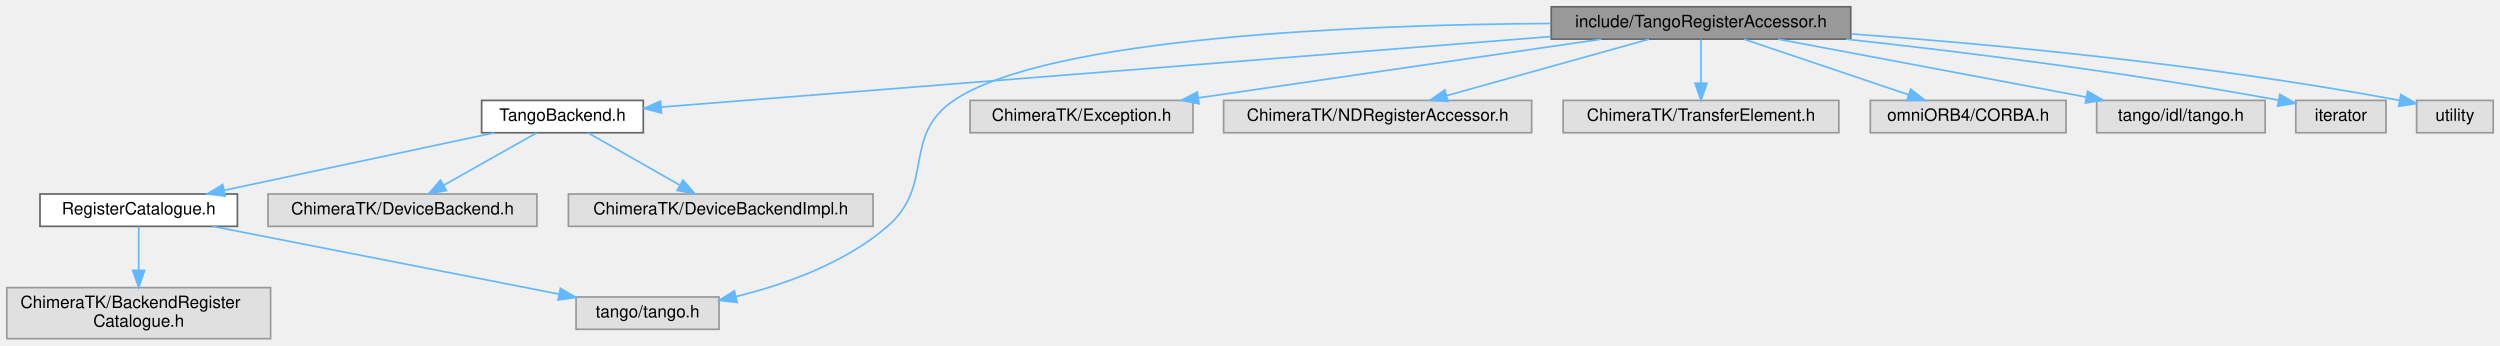
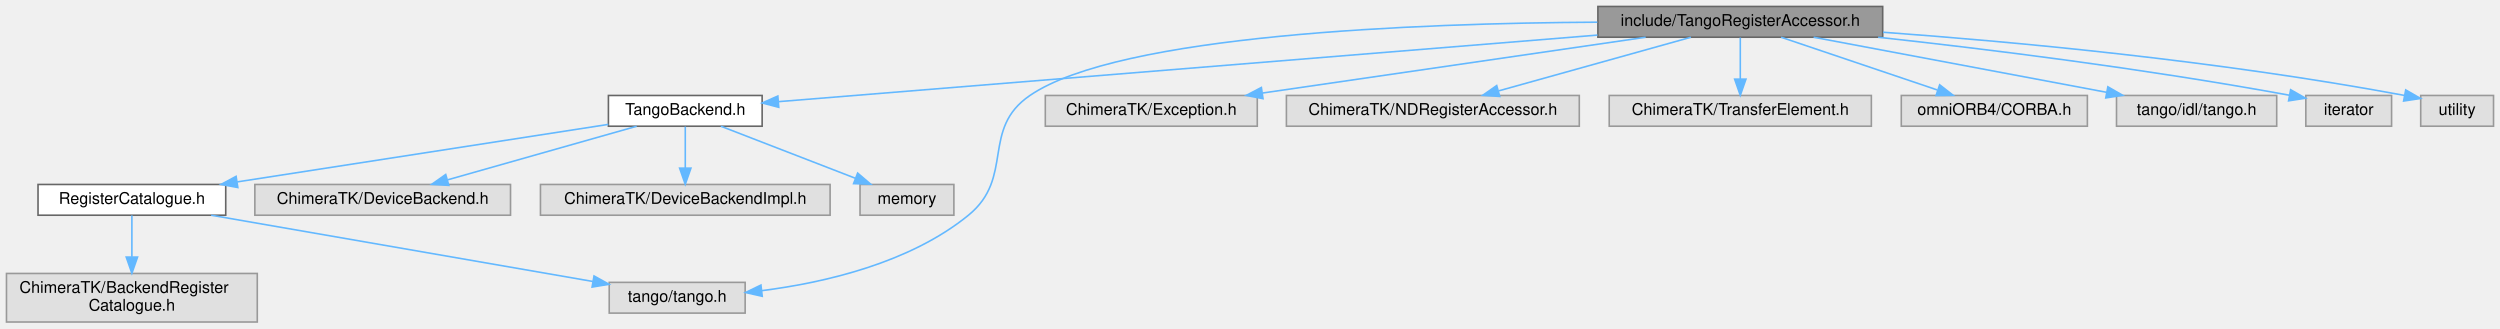
- <svg xmlns="http://www.w3.org/2000/svg" xmlns:xlink="http://www.w3.org/1999/xlink" width="1469pt" height="203pt" viewBox="0.00 0.00 1469.00 203.00">
+ <svg xmlns="http://www.w3.org/2000/svg" xmlns:xlink="http://www.w3.org/1999/xlink" width="1545pt" height="203pt" viewBox="0.00 0.00 1545.00 203.00">
  <g id="graph0" class="graph" transform="scale(1 1) rotate(0) translate(4 199)">
    <g id="Node000001" class="node">
      <g id="a_Node000001">
        <a xlink:title=" ">
-           <polygon fill="#999999" stroke="#666666" points="1083.5,-195 907.5,-195 907.5,-176 1083.5,-176 1083.5,-195" />
-           <text text-anchor="middle" x="995.5" y="-183" font-family="Helvetica,sans-Serif" font-size="10.00">include/TangoRegisterAccessor.h</text>
+           <polygon fill="#999999" stroke="#666666" points="1159.5,-195 983.5,-195 983.5,-176 1159.5,-176 1159.5,-195" />
+           <text text-anchor="middle" x="1071.5" y="-183" font-family="Helvetica,sans-Serif" font-size="10.00">include/TangoRegisterAccessor.h</text>
        </a>
      </g>
    </g>
    <g id="Node000002" class="node">
      <g id="a_Node000002">
        <a xlink:href="_tango_backend_8h.html" target="_top" xlink:title=" ">
-           <polygon fill="white" stroke="#666666" points="374,-140 279,-140 279,-121 374,-121 374,-140" />
-           <text text-anchor="middle" x="326.5" y="-128" font-family="Helvetica,sans-Serif" font-size="10.00">TangoBackend.h</text>
+           <polygon fill="white" stroke="#666666" points="467,-140 372,-140 372,-121 467,-121 467,-140" />
+           <text text-anchor="middle" x="419.5" y="-128" font-family="Helvetica,sans-Serif" font-size="10.00">TangoBackend.h</text>
        </a>
      </g>
    </g>
    <g id="edge1_Node000001_Node000002" class="edge">
      <g id="a_edge1_Node000001_Node000002">
        <a xlink:title=" ">
-           <path fill="none" stroke="#63b8ff" d="M907.35,-177.52C768.38,-166.51 502.11,-145.41 384.63,-136.11" />
-           <polygon fill="#63b8ff" stroke="#63b8ff" points="384.66,-132.6 374.41,-135.3 384.1,-139.57 384.66,-132.6" />
+           <path fill="none" stroke="#63b8ff" d="M983.23,-177.32C847.61,-166.3 591.71,-145.5 477.31,-136.2" />
+           <polygon fill="#63b8ff" stroke="#63b8ff" points="477.27,-132.68 467.02,-135.36 476.7,-139.66 477.27,-132.68" />
        </a>
      </g>
    </g>
    <g id="Node000005" class="node">
      <g id="a_Node000005">
        <a xlink:title=" ">
-           <polygon fill="#e0e0e0" stroke="#999999" points="418.5,-24.5 334.5,-24.5 334.5,-5.5 418.5,-5.5 418.5,-24.5" />
-           <text text-anchor="middle" x="376.5" y="-12.5" font-family="Helvetica,sans-Serif" font-size="10.00">tango/tango.h</text>
-         </a>
-       </g>
-     </g>
-     <g id="edge12_Node000001_Node000005" class="edge">
-       <g id="a_edge12_Node000001_Node000005">
-         <a xlink:title=" ">
-           <path fill="none" stroke="#63b8ff" d="M907.2,-185.21C795.76,-184.47 611.91,-177.37 556.5,-140 525.68,-119.21 545.61,-90.33 517.5,-66 492.46,-44.34 457.4,-31.85 428.5,-24.77" />
-           <polygon fill="#63b8ff" stroke="#63b8ff" points="429.1,-21.32 418.57,-22.49 427.53,-28.14 429.1,-21.32" />
-         </a>
-       </g>
-     </g>
-     <g id="Node000008" class="node">
-       <g id="a_Node000008">
-         <a xlink:title=" ">
-           <polygon fill="#e0e0e0" stroke="#999999" points="697,-140 566,-140 566,-121 697,-121 697,-140" />
-           <text text-anchor="middle" x="631.5" y="-128" font-family="Helvetica,sans-Serif" font-size="10.00">ChimeraTK/Exception.h</text>
-         </a>
-       </g>
-     </g>
-     <g id="edge7_Node000001_Node000008" class="edge">
-       <g id="a_edge7_Node000001_Node000008">
-         <a xlink:title=" ">
-           <path fill="none" stroke="#63b8ff" d="M937.02,-175.98C872.5,-166.59 768.78,-151.49 700.38,-141.53" />
-           <polygon fill="#63b8ff" stroke="#63b8ff" points="700.54,-138.02 690.14,-140.04 699.53,-144.94 700.54,-138.02" />
+           <polygon fill="#e0e0e0" stroke="#999999" points="456.5,-24.5 372.5,-24.5 372.5,-5.5 456.5,-5.5 456.5,-24.5" />
+           <text text-anchor="middle" x="414.5" y="-12.5" font-family="Helvetica,sans-Serif" font-size="10.00">tango/tango.h</text>
+         </a>
+       </g>
+     </g>
+     <g id="edge13_Node000001_Node000005" class="edge">
+       <g id="a_edge13_Node000001_Node000005">
+         <a xlink:title=" ">
+           <path fill="none" stroke="#63b8ff" d="M983.14,-185.29C871.63,-184.66 687.71,-177.67 632.5,-140 601.96,-119.16 623.16,-89.35 594.5,-66 558.26,-36.47 505.78,-24.35 466.82,-19.38" />
+           <polygon fill="#63b8ff" stroke="#63b8ff" points="467.06,-15.89 456.73,-18.22 466.26,-22.84 467.06,-15.89" />
        </a>
      </g>
    </g>
    <g id="Node000009" class="node">
      <g id="a_Node000009">
        <a xlink:title=" ">
-           <polygon fill="#e0e0e0" stroke="#999999" points="896,-140 715,-140 715,-121 896,-121 896,-140" />
-           <text text-anchor="middle" x="805.5" y="-128" font-family="Helvetica,sans-Serif" font-size="10.00">ChimeraTK/NDRegisterAccessor.h</text>
+           <polygon fill="#e0e0e0" stroke="#999999" points="773,-140 642,-140 642,-121 773,-121 773,-140" />
+           <text text-anchor="middle" x="707.5" y="-128" font-family="Helvetica,sans-Serif" font-size="10.00">ChimeraTK/Exception.h</text>
        </a>
      </g>
    </g>
    <g id="edge8_Node000001_Node000009" class="edge">
      <g id="a_edge8_Node000001_Node000009">
        <a xlink:title=" ">
-           <path fill="none" stroke="#63b8ff" d="M964.97,-175.98C932.8,-167.01 881.94,-152.82 846.33,-142.89" />
-           <polygon fill="#63b8ff" stroke="#63b8ff" points="846.84,-139.4 836.27,-140.08 844.96,-146.14 846.84,-139.4" />
+           <path fill="none" stroke="#63b8ff" d="M1013.02,-175.98C948.5,-166.59 844.78,-151.49 776.38,-141.53" />
+           <polygon fill="#63b8ff" stroke="#63b8ff" points="776.54,-138.02 766.14,-140.04 775.53,-144.94 776.54,-138.02" />
        </a>
      </g>
    </g>
    <g id="Node000010" class="node">
      <g id="a_Node000010">
        <a xlink:title=" ">
-           <polygon fill="#e0e0e0" stroke="#999999" points="1076.5,-140 914.5,-140 914.5,-121 1076.5,-121 1076.5,-140" />
-           <text text-anchor="middle" x="995.5" y="-128" font-family="Helvetica,sans-Serif" font-size="10.00">ChimeraTK/TransferElement.h</text>
+           <polygon fill="#e0e0e0" stroke="#999999" points="972,-140 791,-140 791,-121 972,-121 972,-140" />
+           <text text-anchor="middle" x="881.5" y="-128" font-family="Helvetica,sans-Serif" font-size="10.00">ChimeraTK/NDRegisterAccessor.h</text>
        </a>
      </g>
    </g>
    <g id="edge9_Node000001_Node000010" class="edge">
      <g id="a_edge9_Node000001_Node000010">
        <a xlink:title=" ">
-           <path fill="none" stroke="#63b8ff" d="M995.5,-175.75C995.5,-168.8 995.5,-158.85 995.5,-150.13" />
-           <polygon fill="#63b8ff" stroke="#63b8ff" points="999,-150.09 995.5,-140.09 992,-150.09 999,-150.09" />
+           <path fill="none" stroke="#63b8ff" d="M1040.97,-175.98C1008.8,-167.01 957.94,-152.82 922.33,-142.89" />
+           <polygon fill="#63b8ff" stroke="#63b8ff" points="922.84,-139.4 912.27,-140.08 920.96,-146.14 922.84,-139.4" />
        </a>
      </g>
    </g>
    <g id="Node000011" class="node">
      <g id="a_Node000011">
        <a xlink:title=" ">
-           <polygon fill="#e0e0e0" stroke="#999999" points="1210,-140 1095,-140 1095,-121 1210,-121 1210,-140" />
-           <text text-anchor="middle" x="1152.5" y="-128" font-family="Helvetica,sans-Serif" font-size="10.00">omniORB4/CORBA.h</text>
+           <polygon fill="#e0e0e0" stroke="#999999" points="1152.5,-140 990.5,-140 990.5,-121 1152.5,-121 1152.5,-140" />
+           <text text-anchor="middle" x="1071.5" y="-128" font-family="Helvetica,sans-Serif" font-size="10.00">ChimeraTK/TransferElement.h</text>
        </a>
      </g>
    </g>
    <g id="edge10_Node000001_Node000011" class="edge">
      <g id="a_edge10_Node000001_Node000011">
        <a xlink:title=" ">
-           <path fill="none" stroke="#63b8ff" d="M1020.72,-175.98C1046.86,-167.16 1087.9,-153.31 1117.23,-143.41" />
-           <polygon fill="#63b8ff" stroke="#63b8ff" points="1118.72,-146.6 1127.08,-140.08 1116.48,-139.96 1118.72,-146.6" />
+           <path fill="none" stroke="#63b8ff" d="M1071.5,-175.75C1071.5,-168.8 1071.5,-158.85 1071.5,-150.13" />
+           <polygon fill="#63b8ff" stroke="#63b8ff" points="1075,-150.09 1071.5,-140.09 1068,-150.09 1075,-150.09" />
        </a>
      </g>
    </g>
    <g id="Node000012" class="node">
      <g id="a_Node000012">
        <a xlink:title=" ">
-           <polygon fill="#e0e0e0" stroke="#999999" points="1327,-140 1228,-140 1228,-121 1327,-121 1327,-140" />
-           <text text-anchor="middle" x="1277.5" y="-128" font-family="Helvetica,sans-Serif" font-size="10.00">tango/idl/tango.h</text>
+           <polygon fill="#e0e0e0" stroke="#999999" points="1286,-140 1171,-140 1171,-121 1286,-121 1286,-140" />
+           <text text-anchor="middle" x="1228.5" y="-128" font-family="Helvetica,sans-Serif" font-size="10.00">omniORB4/CORBA.h</text>
        </a>
      </g>
    </g>
    <g id="edge11_Node000001_Node000012" class="edge">
      <g id="a_edge11_Node000001_Node000012">
        <a xlink:title=" ">
-           <path fill="none" stroke="#63b8ff" d="M1040.81,-175.98C1090.1,-166.72 1168.93,-151.9 1221.93,-141.94" />
-           <polygon fill="#63b8ff" stroke="#63b8ff" points="1222.66,-145.37 1231.84,-140.08 1221.36,-138.49 1222.66,-145.37" />
+           <path fill="none" stroke="#63b8ff" d="M1096.72,-175.98C1122.86,-167.16 1163.9,-153.31 1193.23,-143.41" />
+           <polygon fill="#63b8ff" stroke="#63b8ff" points="1194.72,-146.6 1203.08,-140.08 1192.48,-139.96 1194.72,-146.6" />
        </a>
      </g>
    </g>
    <g id="Node000013" class="node">
      <g id="a_Node000013">
        <a xlink:title=" ">
-           <polygon fill="#e0e0e0" stroke="#999999" points="1398,-140 1345,-140 1345,-121 1398,-121 1398,-140" />
-           <text text-anchor="middle" x="1371.5" y="-128" font-family="Helvetica,sans-Serif" font-size="10.00">iterator</text>
-         </a>
-       </g>
-     </g>
-     <g id="edge13_Node000001_Node000013" class="edge">
-       <g id="a_edge13_Node000001_Node000013">
-         <a xlink:title=" ">
-           <path fill="none" stroke="#63b8ff" d="M1080.68,-175.98C1147.48,-168.7 1242.93,-156.97 1334.79,-140.16" />
-           <polygon fill="#63b8ff" stroke="#63b8ff" points="1335.62,-143.56 1344.81,-138.3 1334.34,-136.68 1335.62,-143.56" />
+           <polygon fill="#e0e0e0" stroke="#999999" points="1403,-140 1304,-140 1304,-121 1403,-121 1403,-140" />
+           <text text-anchor="middle" x="1353.5" y="-128" font-family="Helvetica,sans-Serif" font-size="10.00">tango/idl/tango.h</text>
+         </a>
+       </g>
+     </g>
+     <g id="edge12_Node000001_Node000013" class="edge">
+       <g id="a_edge12_Node000001_Node000013">
+         <a xlink:title=" ">
+           <path fill="none" stroke="#63b8ff" d="M1116.81,-175.98C1166.1,-166.72 1244.93,-151.9 1297.93,-141.94" />
+           <polygon fill="#63b8ff" stroke="#63b8ff" points="1298.66,-145.37 1307.84,-140.08 1297.36,-138.49 1298.66,-145.37" />
        </a>
      </g>
    </g>
    <g id="Node000014" class="node">
      <g id="a_Node000014">
        <a xlink:title=" ">
-           <polygon fill="#e0e0e0" stroke="#999999" points="1461,-140 1416,-140 1416,-121 1461,-121 1461,-140" />
-           <text text-anchor="middle" x="1438.5" y="-128" font-family="Helvetica,sans-Serif" font-size="10.00">utility</text>
+           <polygon fill="#e0e0e0" stroke="#999999" points="1474,-140 1421,-140 1421,-121 1474,-121 1474,-140" />
+           <text text-anchor="middle" x="1447.5" y="-128" font-family="Helvetica,sans-Serif" font-size="10.00">iterator</text>
        </a>
      </g>
    </g>
    <g id="edge14_Node000001_Node000014" class="edge">
      <g id="a_edge14_Node000001_Node000014">
        <a xlink:title=" ">
-           <path fill="none" stroke="#63b8ff" d="M1083.71,-179.08C1165.17,-173.13 1289.59,-161.67 1405.77,-140.06" />
-           <polygon fill="#63b8ff" stroke="#63b8ff" points="1406.73,-143.44 1415.91,-138.14 1405.43,-136.56 1406.73,-143.44" />
+           <path fill="none" stroke="#63b8ff" d="M1156.68,-175.98C1223.48,-168.7 1318.93,-156.97 1410.79,-140.16" />
+           <polygon fill="#63b8ff" stroke="#63b8ff" points="1411.62,-143.56 1420.81,-138.3 1410.34,-136.68 1411.62,-143.56" />
+         </a>
+       </g>
+     </g>
+     <g id="Node000015" class="node">
+       <g id="a_Node000015">
+         <a xlink:title=" ">
+           <polygon fill="#e0e0e0" stroke="#999999" points="1537,-140 1492,-140 1492,-121 1537,-121 1537,-140" />
+           <text text-anchor="middle" x="1514.5" y="-128" font-family="Helvetica,sans-Serif" font-size="10.00">utility</text>
+         </a>
+       </g>
+     </g>
+     <g id="edge15_Node000001_Node000015" class="edge">
+       <g id="a_edge15_Node000001_Node000015">
+         <a xlink:title=" ">
+           <path fill="none" stroke="#63b8ff" d="M1159.71,-179.08C1241.17,-173.13 1365.59,-161.67 1481.77,-140.06" />
+           <polygon fill="#63b8ff" stroke="#63b8ff" points="1482.73,-143.44 1491.91,-138.14 1481.43,-136.56 1482.73,-143.44" />
        </a>
      </g>
    </g>
    <g id="Node000003" class="node">
      <g id="a_Node000003">
        <a xlink:href="_register_catalogue_8h.html" target="_top" xlink:title=" ">
          <polygon fill="white" stroke="#666666" points="135.5,-85 19.5,-85 19.5,-66 135.5,-66 135.5,-85" />
          <text text-anchor="middle" x="77.5" y="-73" font-family="Helvetica,sans-Serif" font-size="10.00">RegisterCatalogue.h</text>
        </a>
      </g>
    </g>
    <g id="edge2_Node000002_Node000003" class="edge">
      <g id="a_edge2_Node000002_Node000003">
        <a xlink:title=" ">
-           <path fill="none" stroke="#63b8ff" d="M286.49,-120.98C243.33,-111.8 174.52,-97.15 127.74,-87.19" />
-           <polygon fill="#63b8ff" stroke="#63b8ff" points="128.33,-83.74 117.82,-85.08 126.87,-90.59 128.33,-83.74" />
+           <path fill="none" stroke="#63b8ff" d="M371.95,-122.13C312.24,-112.88 209.54,-96.96 142.59,-86.59" />
+           <polygon fill="#63b8ff" stroke="#63b8ff" points="142.98,-83.11 132.57,-85.03 141.91,-90.02 142.98,-83.11" />
        </a>
      </g>
    </g>
    <g id="Node000006" class="node">
      <g id="a_Node000006">
        <a xlink:title=" ">
          <polygon fill="#e0e0e0" stroke="#999999" points="311.5,-85 153.5,-85 153.5,-66 311.5,-66 311.5,-85" />
          <text text-anchor="middle" x="232.5" y="-73" font-family="Helvetica,sans-Serif" font-size="10.00">ChimeraTK/DeviceBackend.h</text>
        </a>
      </g>
    </g>
    <g id="edge5_Node000002_Node000006" class="edge">
      <g id="a_edge5_Node000002_Node000006">
        <a xlink:title=" ">
-           <path fill="none" stroke="#63b8ff" d="M311.4,-120.98C296.68,-112.69 274.08,-99.94 256.83,-90.22" />
-           <polygon fill="#63b8ff" stroke="#63b8ff" points="258.31,-87.03 247.88,-85.17 254.87,-93.13 258.31,-87.03" />
+           <path fill="none" stroke="#63b8ff" d="M389.46,-120.98C357.79,-112.01 307.73,-97.82 272.69,-87.89" />
+           <polygon fill="#63b8ff" stroke="#63b8ff" points="273.36,-84.44 262.78,-85.08 271.45,-91.18 273.36,-84.44" />
        </a>
      </g>
    </g>
    <g id="Node000007" class="node">
      <g id="a_Node000007">
        <a xlink:title=" ">
          <polygon fill="#e0e0e0" stroke="#999999" points="509,-85 330,-85 330,-66 509,-66 509,-85" />
          <text text-anchor="middle" x="419.5" y="-73" font-family="Helvetica,sans-Serif" font-size="10.00">ChimeraTK/DeviceBackendImpl.h</text>
        </a>
      </g>
    </g>
    <g id="edge6_Node000002_Node000007" class="edge">
      <g id="a_edge6_Node000002_Node000007">
        <a xlink:title=" ">
-           <path fill="none" stroke="#63b8ff" d="M341.44,-120.98C356,-112.69 378.37,-99.94 395.43,-90.22" />
-           <polygon fill="#63b8ff" stroke="#63b8ff" points="397.33,-93.16 404.29,-85.17 393.86,-87.08 397.33,-93.16" />
+           <path fill="none" stroke="#63b8ff" d="M419.5,-120.75C419.5,-113.8 419.5,-103.85 419.5,-95.13" />
+           <polygon fill="#63b8ff" stroke="#63b8ff" points="423,-95.09 419.5,-85.09 416,-95.09 423,-95.09" />
+         </a>
+       </g>
+     </g>
+     <g id="Node000008" class="node">
+       <g id="a_Node000008">
+         <a xlink:title=" ">
+           <polygon fill="#e0e0e0" stroke="#999999" points="585.5,-85 527.5,-85 527.5,-66 585.5,-66 585.5,-85" />
+           <text text-anchor="middle" x="556.5" y="-73" font-family="Helvetica,sans-Serif" font-size="10.00">memory</text>
+         </a>
+       </g>
+     </g>
+     <g id="edge7_Node000002_Node000008" class="edge">
+       <g id="a_edge7_Node000002_Node000008">
+         <a xlink:title=" ">
+           <path fill="none" stroke="#63b8ff" d="M441.51,-120.98C463.95,-112.3 498.98,-98.75 524.49,-88.88" />
+           <polygon fill="#63b8ff" stroke="#63b8ff" points="526.02,-92.04 534.09,-85.17 523.5,-85.51 526.02,-92.04" />
        </a>
      </g>
    </g>
    <g id="Node000004" class="node">
      <g id="a_Node000004">
        <a xlink:title=" ">
          <polygon fill="#e0e0e0" stroke="#999999" points="155,-30 0,-30 0,0 155,0 155,-30" />
          <text text-anchor="start" x="8" y="-18" font-family="Helvetica,sans-Serif" font-size="10.00">ChimeraTK/BackendRegister</text>
          <text text-anchor="middle" x="77.5" y="-7" font-family="Helvetica,sans-Serif" font-size="10.00">Catalogue.h</text>
        </a>
      </g>
    </g>
    <g id="edge3_Node000003_Node000004" class="edge">
      <g id="a_edge3_Node000003_Node000004">
        <a xlink:title=" ">
          <path fill="none" stroke="#63b8ff" d="M77.5,-65.87C77.5,-59.11 77.5,-49.35 77.5,-40.26" />
          <polygon fill="#63b8ff" stroke="#63b8ff" points="81,-40.11 77.5,-30.11 74,-40.11 81,-40.11" />
        </a>
      </g>
    </g>
    <g id="edge4_Node000003_Node000005" class="edge">
      <g id="a_edge4_Node000003_Node000005">
        <a xlink:title=" ">
-           <path fill="none" stroke="#63b8ff" d="M120.98,-65.99C174.91,-55.44 266.78,-37.47 324.42,-26.19" />
-           <polygon fill="#63b8ff" stroke="#63b8ff" points="325.28,-29.59 334.42,-24.23 323.93,-22.72 325.28,-29.59" />
+           <path fill="none" stroke="#63b8ff" d="M126.5,-65.99C189.4,-55.07 298.08,-36.21 362.43,-25.04" />
+           <polygon fill="#63b8ff" stroke="#63b8ff" points="363.11,-28.47 372.36,-23.31 361.91,-21.58 363.11,-28.47" />
        </a>
      </g>
    </g>
  </g>
</svg>
